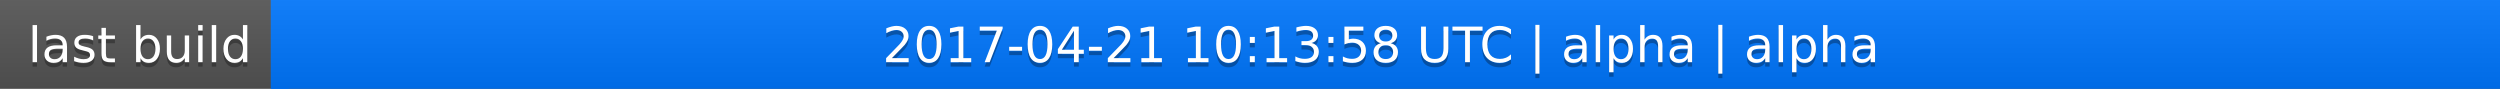
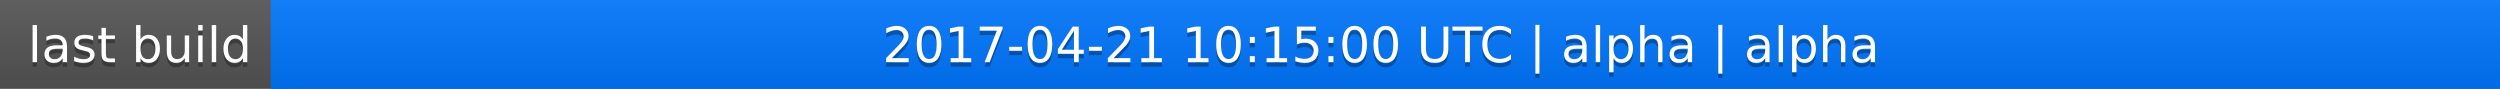
<svg xmlns="http://www.w3.org/2000/svg" width="563" height="20">
  <linearGradient id="a" x2="0" y2="100%">
    <stop offset="0" stop-color="#bbb" stop-opacity=".1" />
    <stop offset="1" stop-opacity=".1" />
  </linearGradient>
  <rect rx="0" width="563" height="20" fill="#555" />
  <rect rx="0" x="61" width="502" height="20" fill="#07f" />
  <path fill="#07f" d="M61 0h4v20h-4z" />
  <rect rx="0" width="563" height="20" fill="url(#a)" />
  <g fill="#fff" text-anchor="middle" font-family="DejaVu Sans,Verdana,Geneva,sans-serif" font-size="11">
    <text x="31.5" y="15" fill="#010101" fill-opacity=".3">last build</text>
    <text x="31.5" y="14">last build</text>
-     <text x="311" y="15" fill="#010101" fill-opacity=".3">2017-04-21 10:13:58 UTC | alpha | alpha</text>
-     <text x="311" y="14">2017-04-21 10:13:58 UTC | alpha | alpha</text>
+     <text x="311" y="15" fill="#010101" fill-opacity=".3">2017-04-21 10:15:00 UTC | alpha | alpha</text>
+     <text x="311" y="14">2017-04-21 10:15:00 UTC | alpha | alpha</text>
  </g>
</svg>
